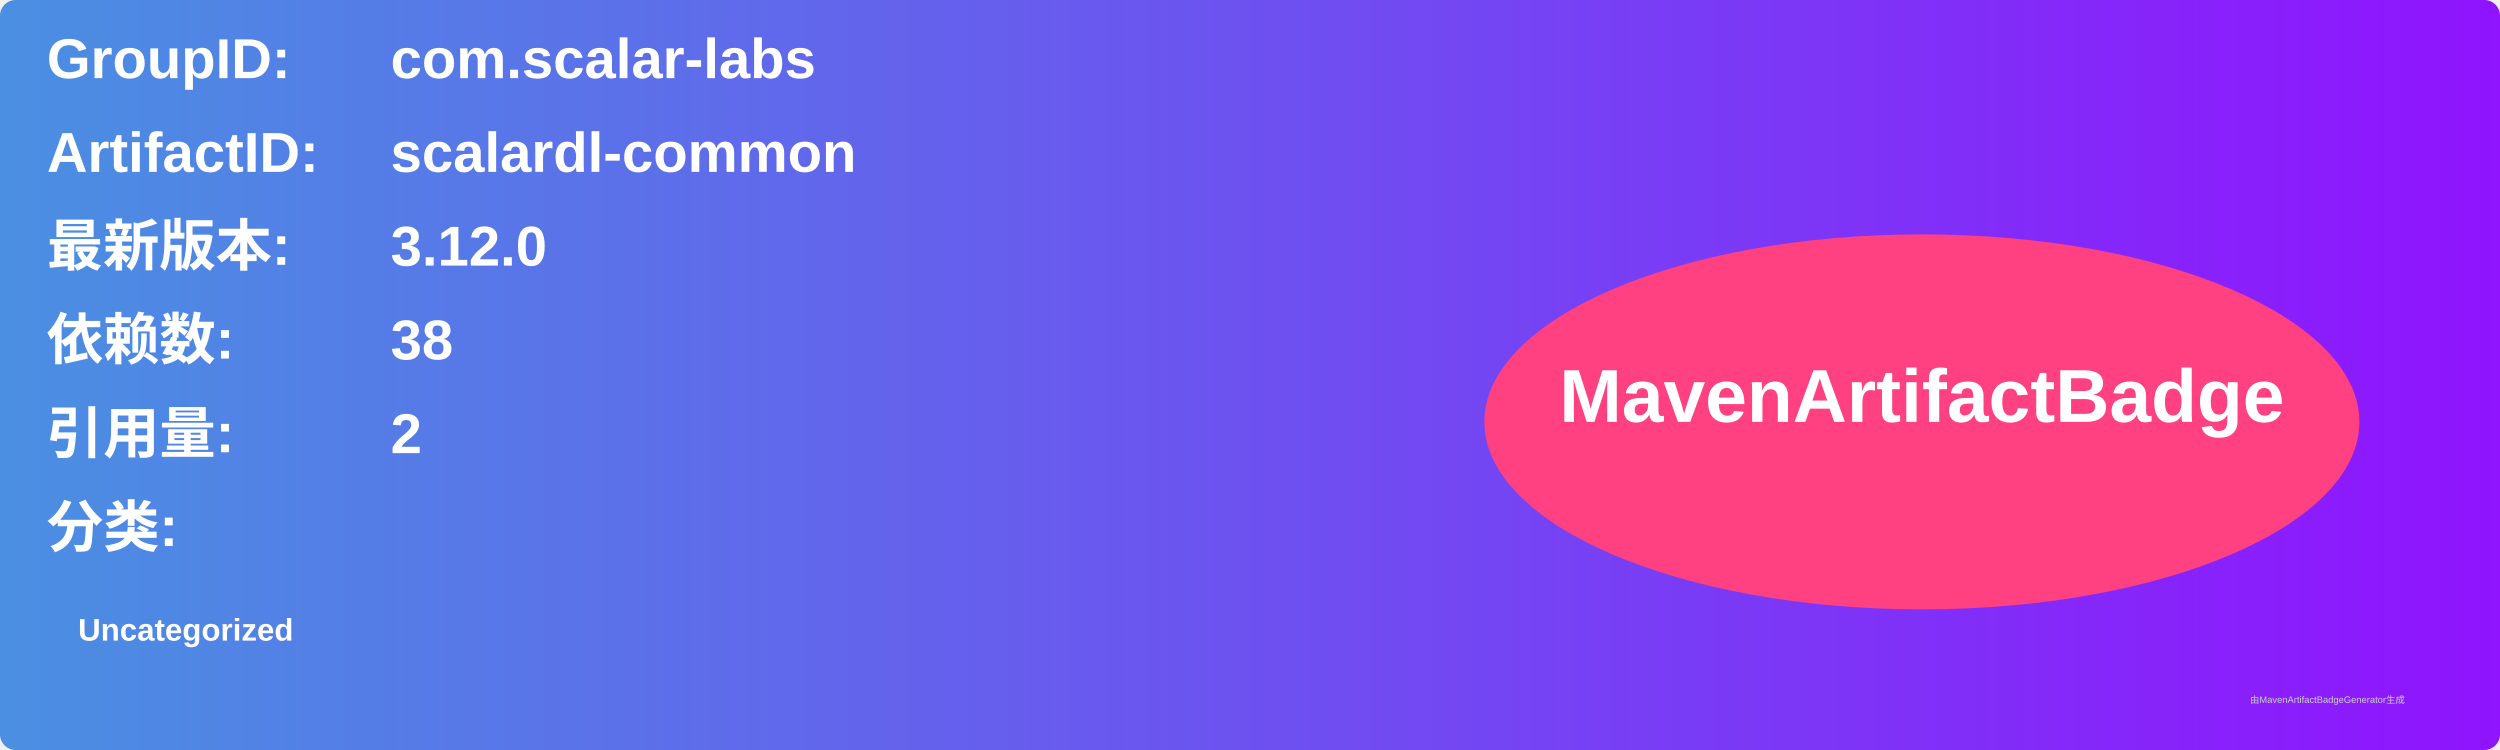
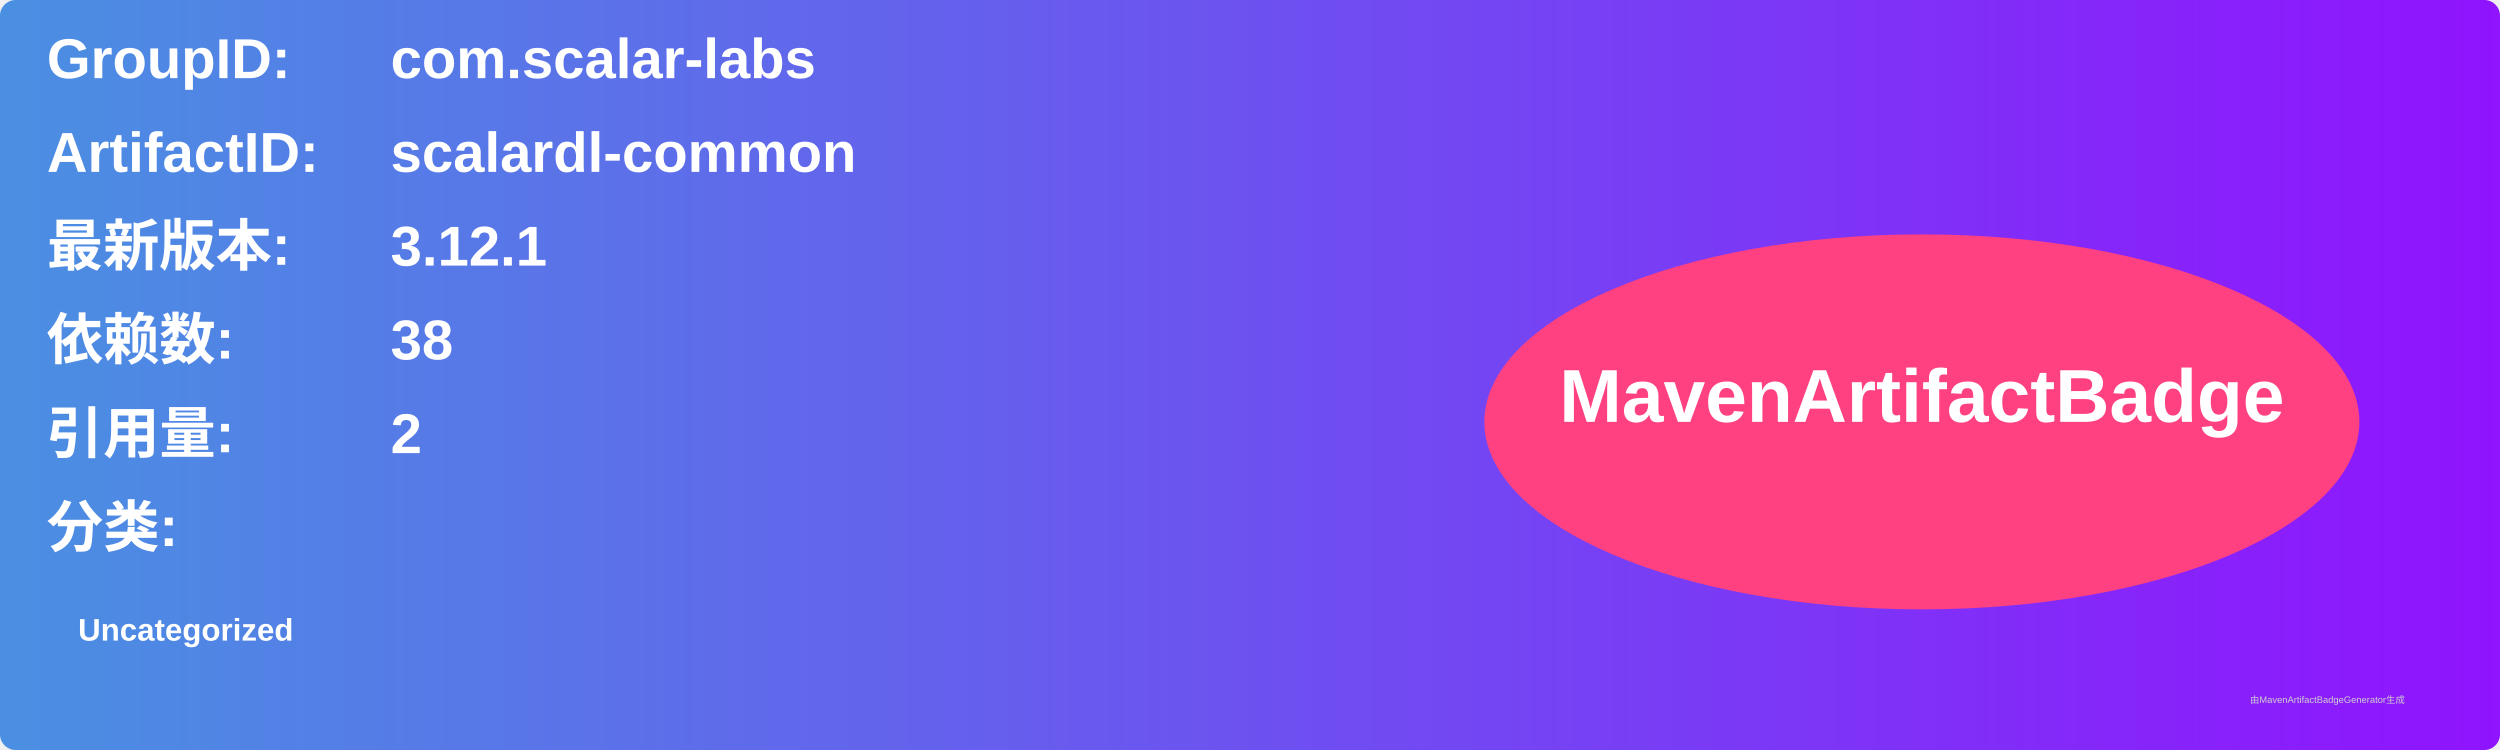
<svg xmlns="http://www.w3.org/2000/svg" width="800" height="240" viewBox="0 0 800 240">
  <linearGradient id="grad" x1="0%" y1="0%" x2="100%" y2="0%">
    <stop offset="0%" stop-color="#4a90e2" />
    <stop offset="100%" stop-color="#9013fe" />
  </linearGradient>
  <rect width="100%" height="100%" rx="5" ry="5" fill="url(#grad)" />
  <g transform="translate(15, 15)">
    <text x="0" y="10" font-family="Arial" font-size="18" fill="white" font-weight="bold" width="260">GroupID:</text>
    <text x="110" y="10" font-family="Arial" font-size="18" fill="white" font-weight="bold" width="460">com.scalar-labs</text>
    <text x="0" y="40" font-family="Arial" font-size="18" fill="white" font-weight="bold" width="260">ArtifactID:</text>
    <text x="110" y="40" font-family="Arial" font-size="18" fill="white" font-weight="bold" width="460">scalardl-common</text>
    <text x="0" y="70" font-family="Arial" font-size="18" fill="white" font-weight="bold">最新版本:</text>
    <text x="110" y="70" font-family="Arial" font-size="18" fill="white" font-weight="bold">
-       <tspan font-weight="bold">3.12.0</tspan>
+       <tspan font-weight="bold">3.12.1</tspan>
    </text>
    <text x="0" y="100" font-family="Arial" font-size="18" fill="white" font-weight="bold">依赖数: </text>
    <text x="110" y="100" font-family="Arial" font-size="18" fill="white">
      <tspan font-weight="bold">38</tspan>
    </text>
    <text x="0" y="130" font-family="Arial" font-size="18" fill="white" font-weight="bold">引用量: </text>
    <text x="110" y="130" font-family="Arial" font-size="18" fill="white">
      <tspan font-weight="bold">2</tspan>
    </text>
    <text x="0" y="160" font-family="Arial" font-size="18" fill="white" font-weight="bold">分类:</text>
    <text x="10" y="190" font-family="Arial" font-size="10" fill="white">
      <tspan font-weight="bold">Uncategorized</tspan>
    </text>
    <ellipse cx="600" cy="120" rx="140" ry="60" fill="#ff4081" />
    <text x="600" y="120" text-anchor="middle" font-family="Arial" font-size="24" fill="white" font-weight="bold">MavenArtifactBadge</text>
  </g>
  <text x="720" y="225" font-family="Arial" font-size="3" fill="#d0d0d0">由MavenArtifactBadgeGenerator生成</text>
</svg>
